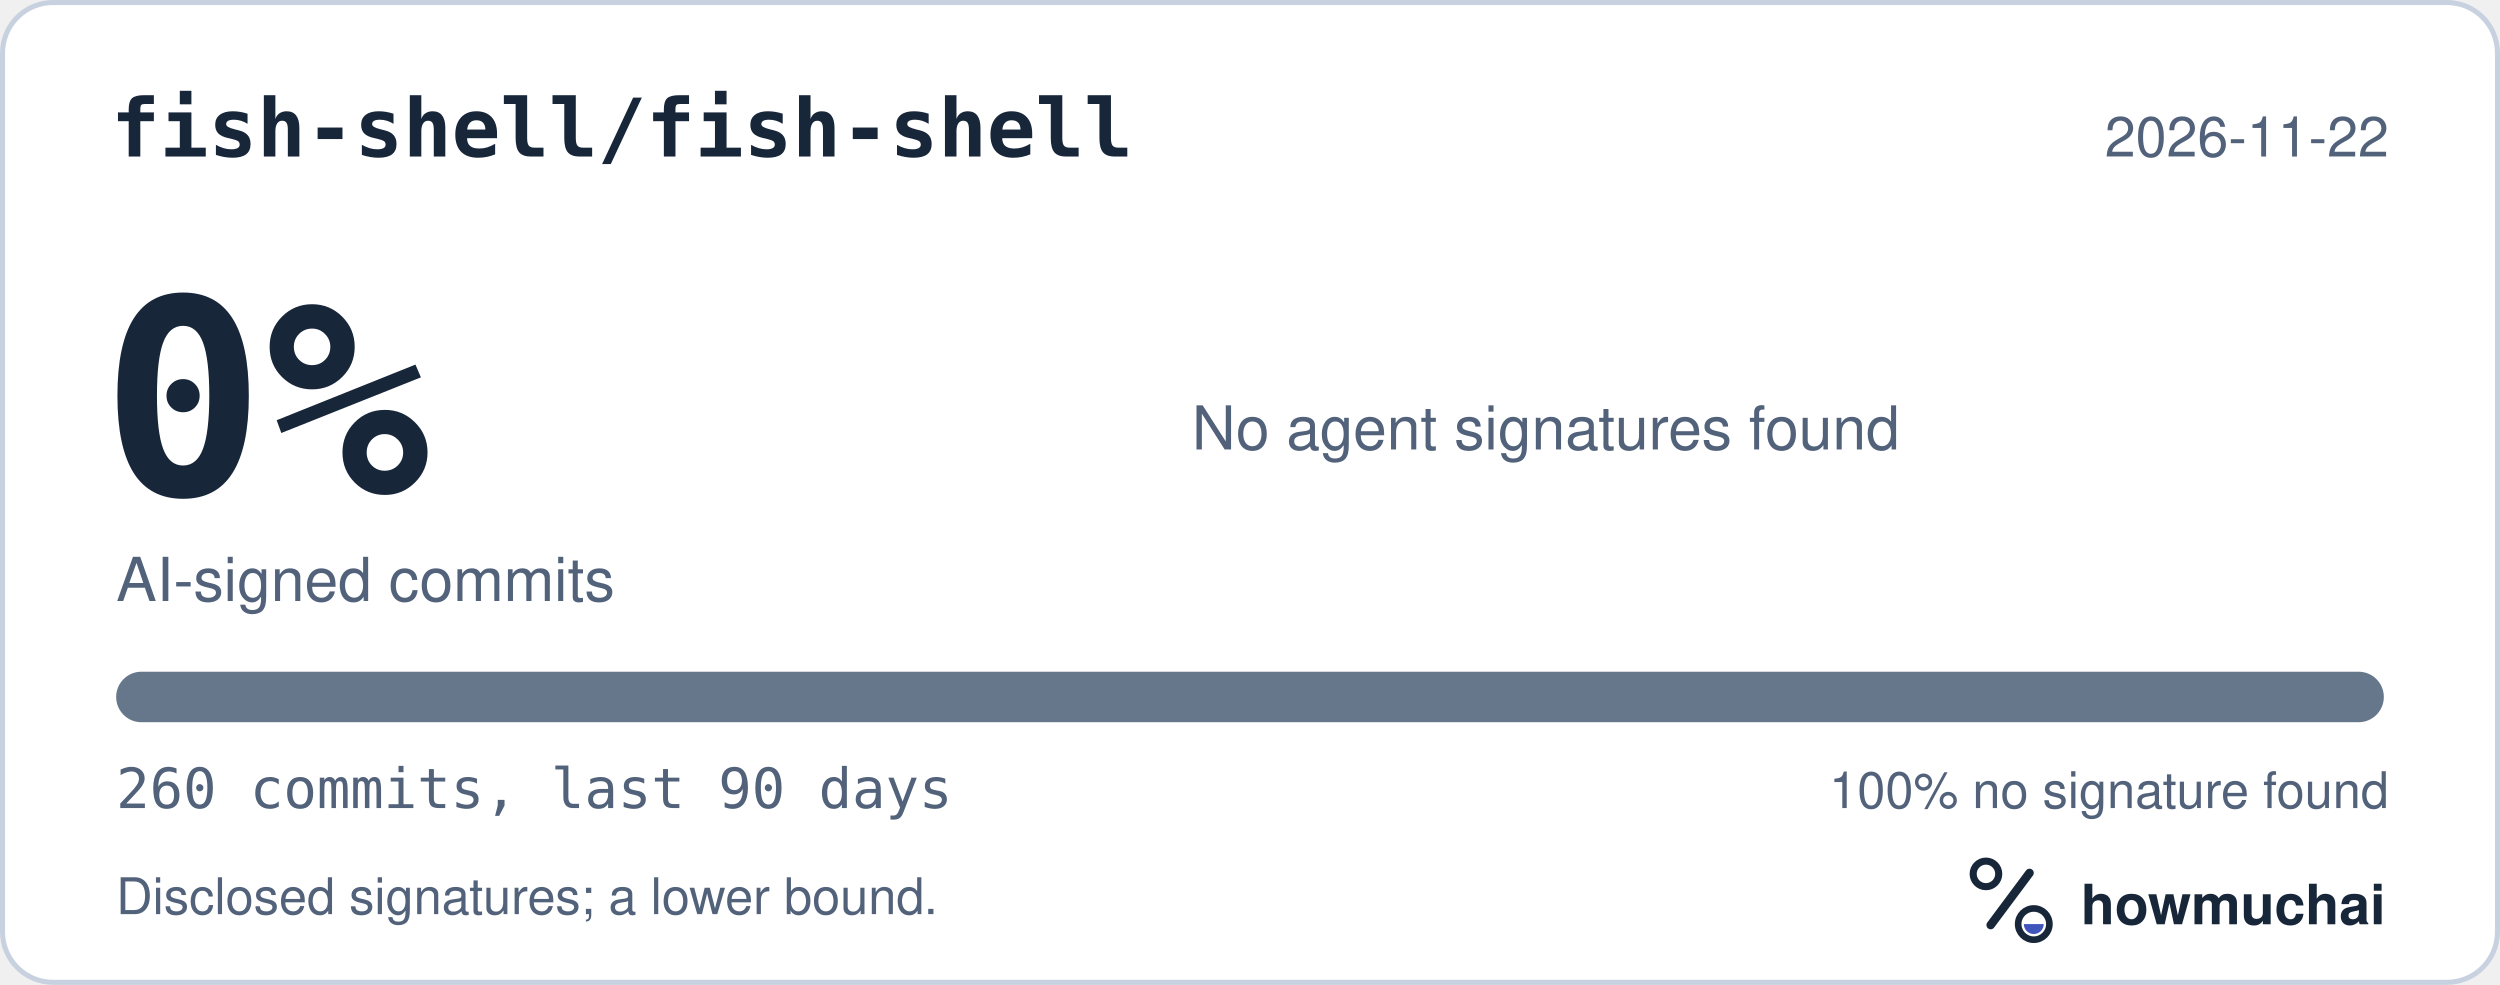
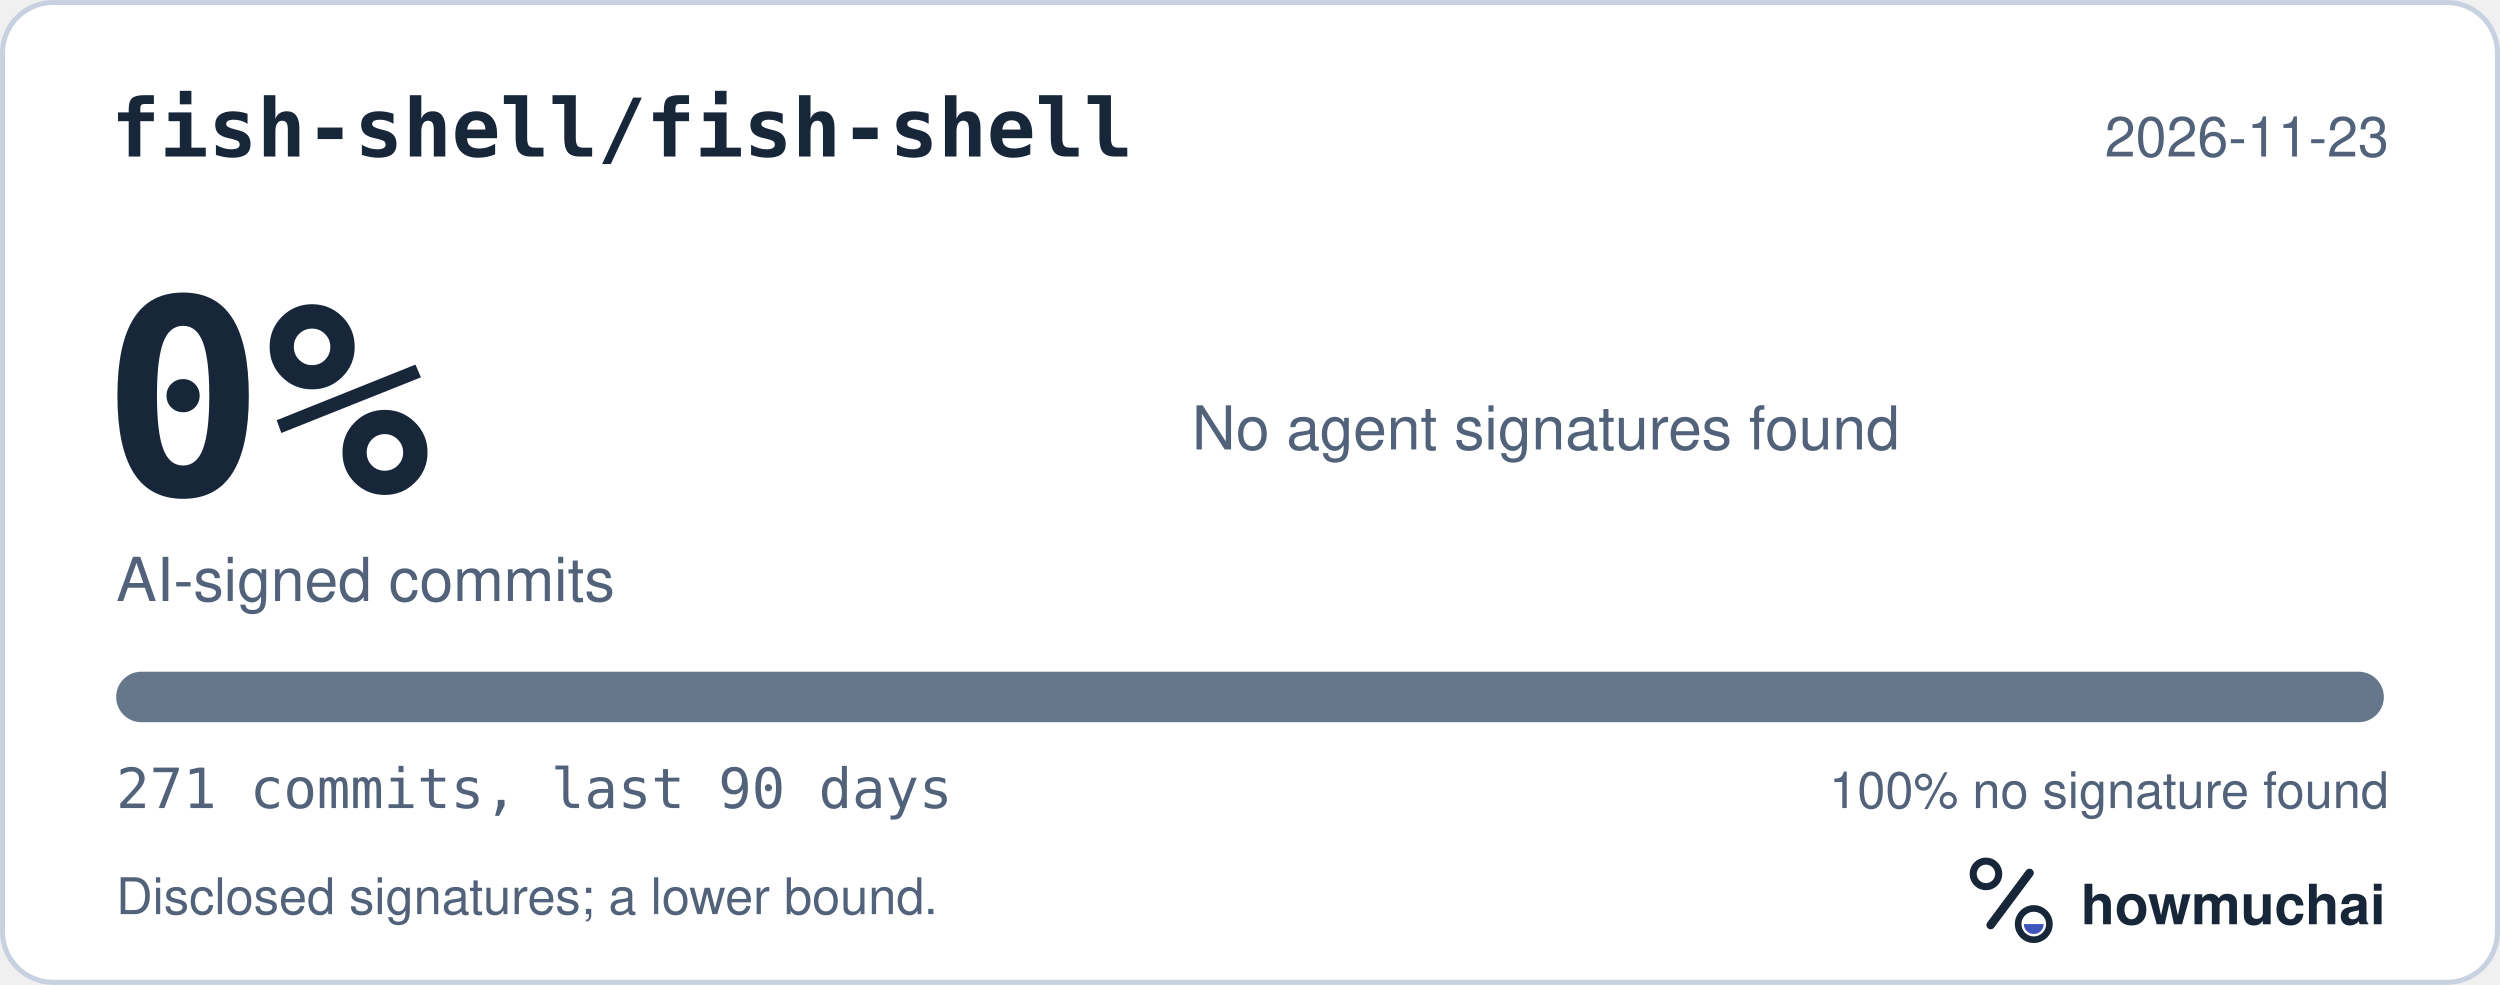
<svg xmlns="http://www.w3.org/2000/svg" width="495" height="195" viewBox="0 0 495 195" role="img" aria-labelledby="hm-t hm-d">
  <rect x="0.5" y="0.5" width="494" height="194" rx="10" fill="#FFFFFF" stroke="#C7D1DF" />
  <text x="22" y="31" fill="#18263A" font-family="ui-monospace, SF Mono, Menlo, Consolas, IBM Plex Mono, monospace" font-size="16" font-weight="600">fish-shell/fish-shell</text>
-   <text x="473" y="31" fill="#52627A" font-family="-apple-system, BlinkMacSystemFont, Segoe UI, Helvetica, Arial, Fira Sans, sans-serif" font-size="11" text-anchor="end">2026-11-22</text>
+   <text x="473" y="31" fill="#52627A" font-family="-apple-system, BlinkMacSystemFont, Segoe UI, Helvetica, Arial, Fira Sans, sans-serif" font-size="11" text-anchor="end">2026-11-23</text>
  <text x="20" y="98" fill="#18263A" font-family="ui-monospace, SF Mono, Menlo, Consolas, IBM Plex Mono, monospace" font-size="54" font-weight="700">0%</text>
  <text x="23" y="119" fill="#52627A" font-family="-apple-system, BlinkMacSystemFont, Segoe UI, Helvetica, Arial, Fira Sans, sans-serif" font-size="12">AI-signed commits</text>
  <text x="236" y="89" fill="#52627A" font-family="-apple-system, BlinkMacSystemFont, Segoe UI, Helvetica, Arial, Fira Sans, sans-serif" font-size="12">No agent signatures found</text>
  <defs>
    <clipPath id="hm-bar">
      <rect x="23" y="133" width="449" height="10" rx="5" />
    </clipPath>
  </defs>
  <rect x="23" y="133" width="449" height="10" rx="5" fill="#66768B" />
  <g clip-path="url(#hm-bar)" />
-   <text x="23" y="160" fill="#52627A" font-family="ui-monospace, SF Mono, Menlo, Consolas, IBM Plex Mono, monospace" font-size="11">260 commits, last 90 days</text>
+   <text x="23" y="160" fill="#52627A" font-family="ui-monospace, SF Mono, Menlo, Consolas, IBM Plex Mono, monospace" font-size="11">271 commits, last 90 days</text>
  <text x="473" y="160" fill="#52627A" font-family="-apple-system, BlinkMacSystemFont, Segoe UI, Helvetica, Arial, Fira Sans, sans-serif" font-size="10" text-anchor="end">100% no signature found</text>
  <text x="23" y="181" fill="#52627A" font-family="-apple-system, BlinkMacSystemFont, Segoe UI, Helvetica, Arial, Fira Sans, sans-serif" font-size="10">Disclosed signatures; a lower bound.</text>
  <g transform="translate(386 166) scale(0.046875)">
    <circle cx="154" cy="150" r="54" fill="none" stroke="#18263A" stroke-width="30" />
    <path d="M174 366 338 146" fill="none" stroke="#18263A" stroke-width="36" stroke-linecap="round" />
    <circle cx="356" cy="362" r="66" fill="none" stroke="#18263A" stroke-width="28" />
    <path d="M314 362a42 42 0 0 0 84 0Z" fill="#4056BC" />
  </g>
  <text x="412" y="183" fill="#18263A" font-family="-apple-system, BlinkMacSystemFont, Segoe UI, Helvetica, Arial, Fira Sans, sans-serif" font-size="11" font-weight="650">howmuchai</text>
</svg>
